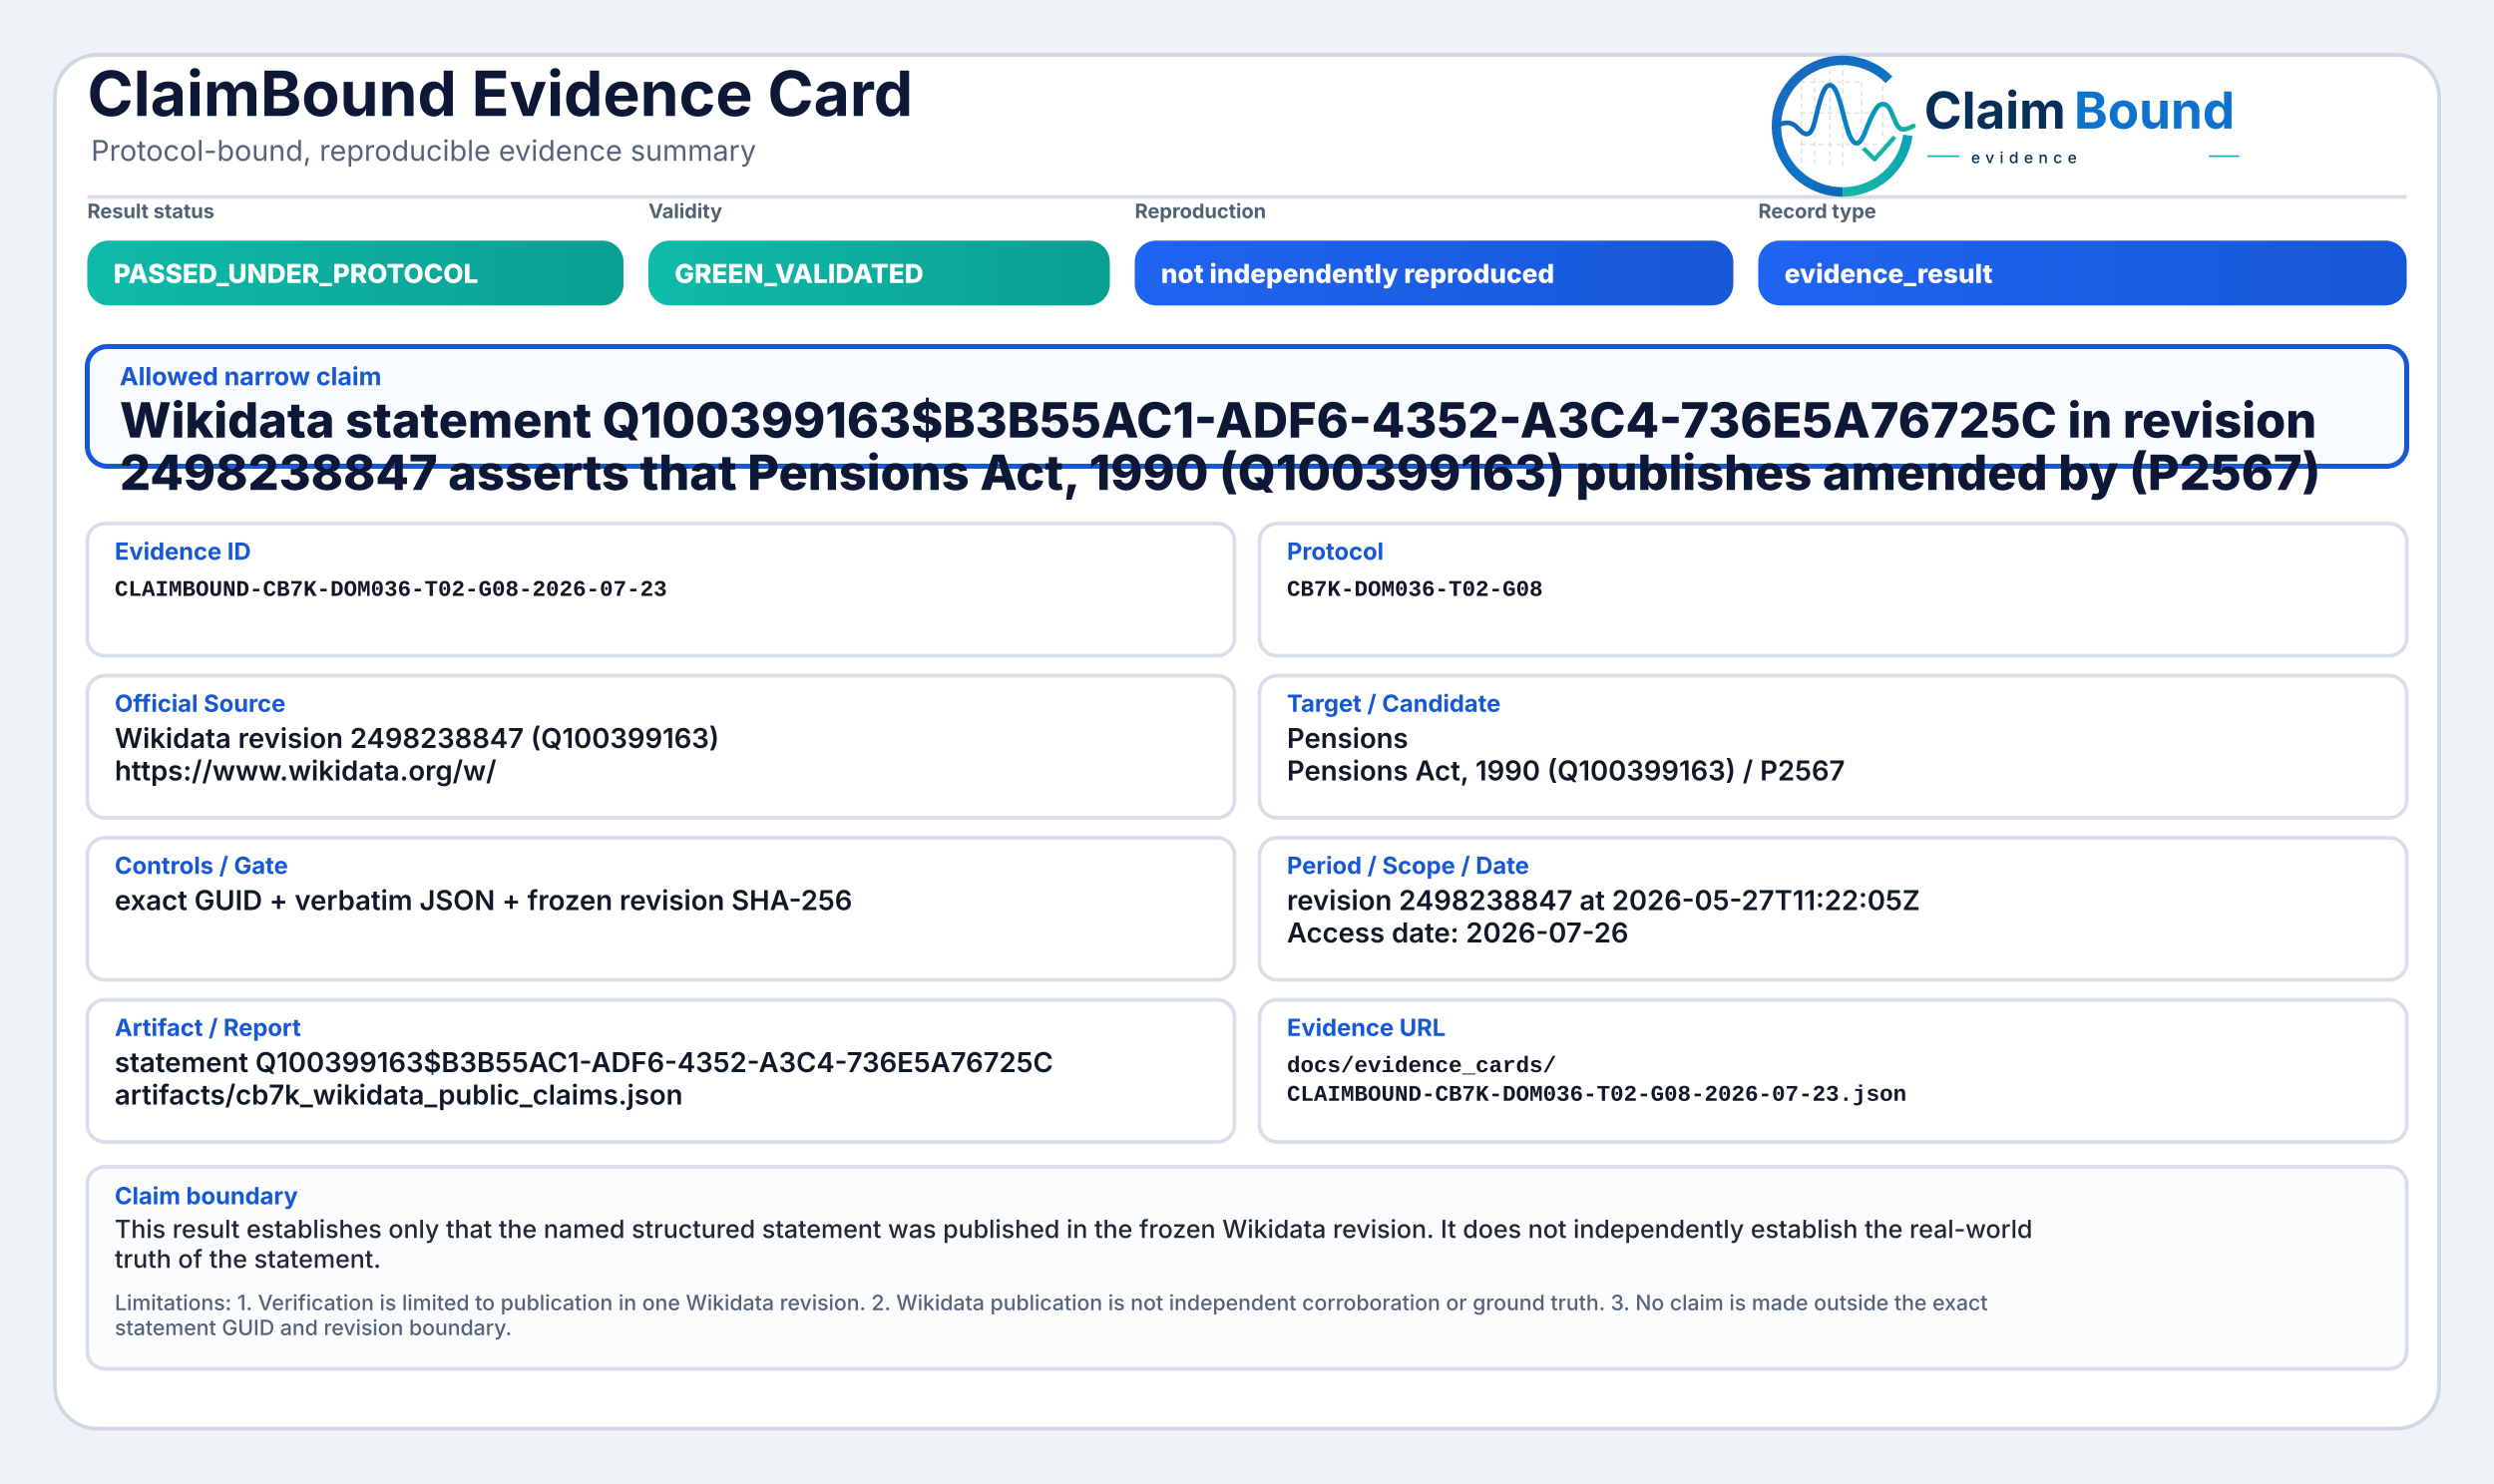
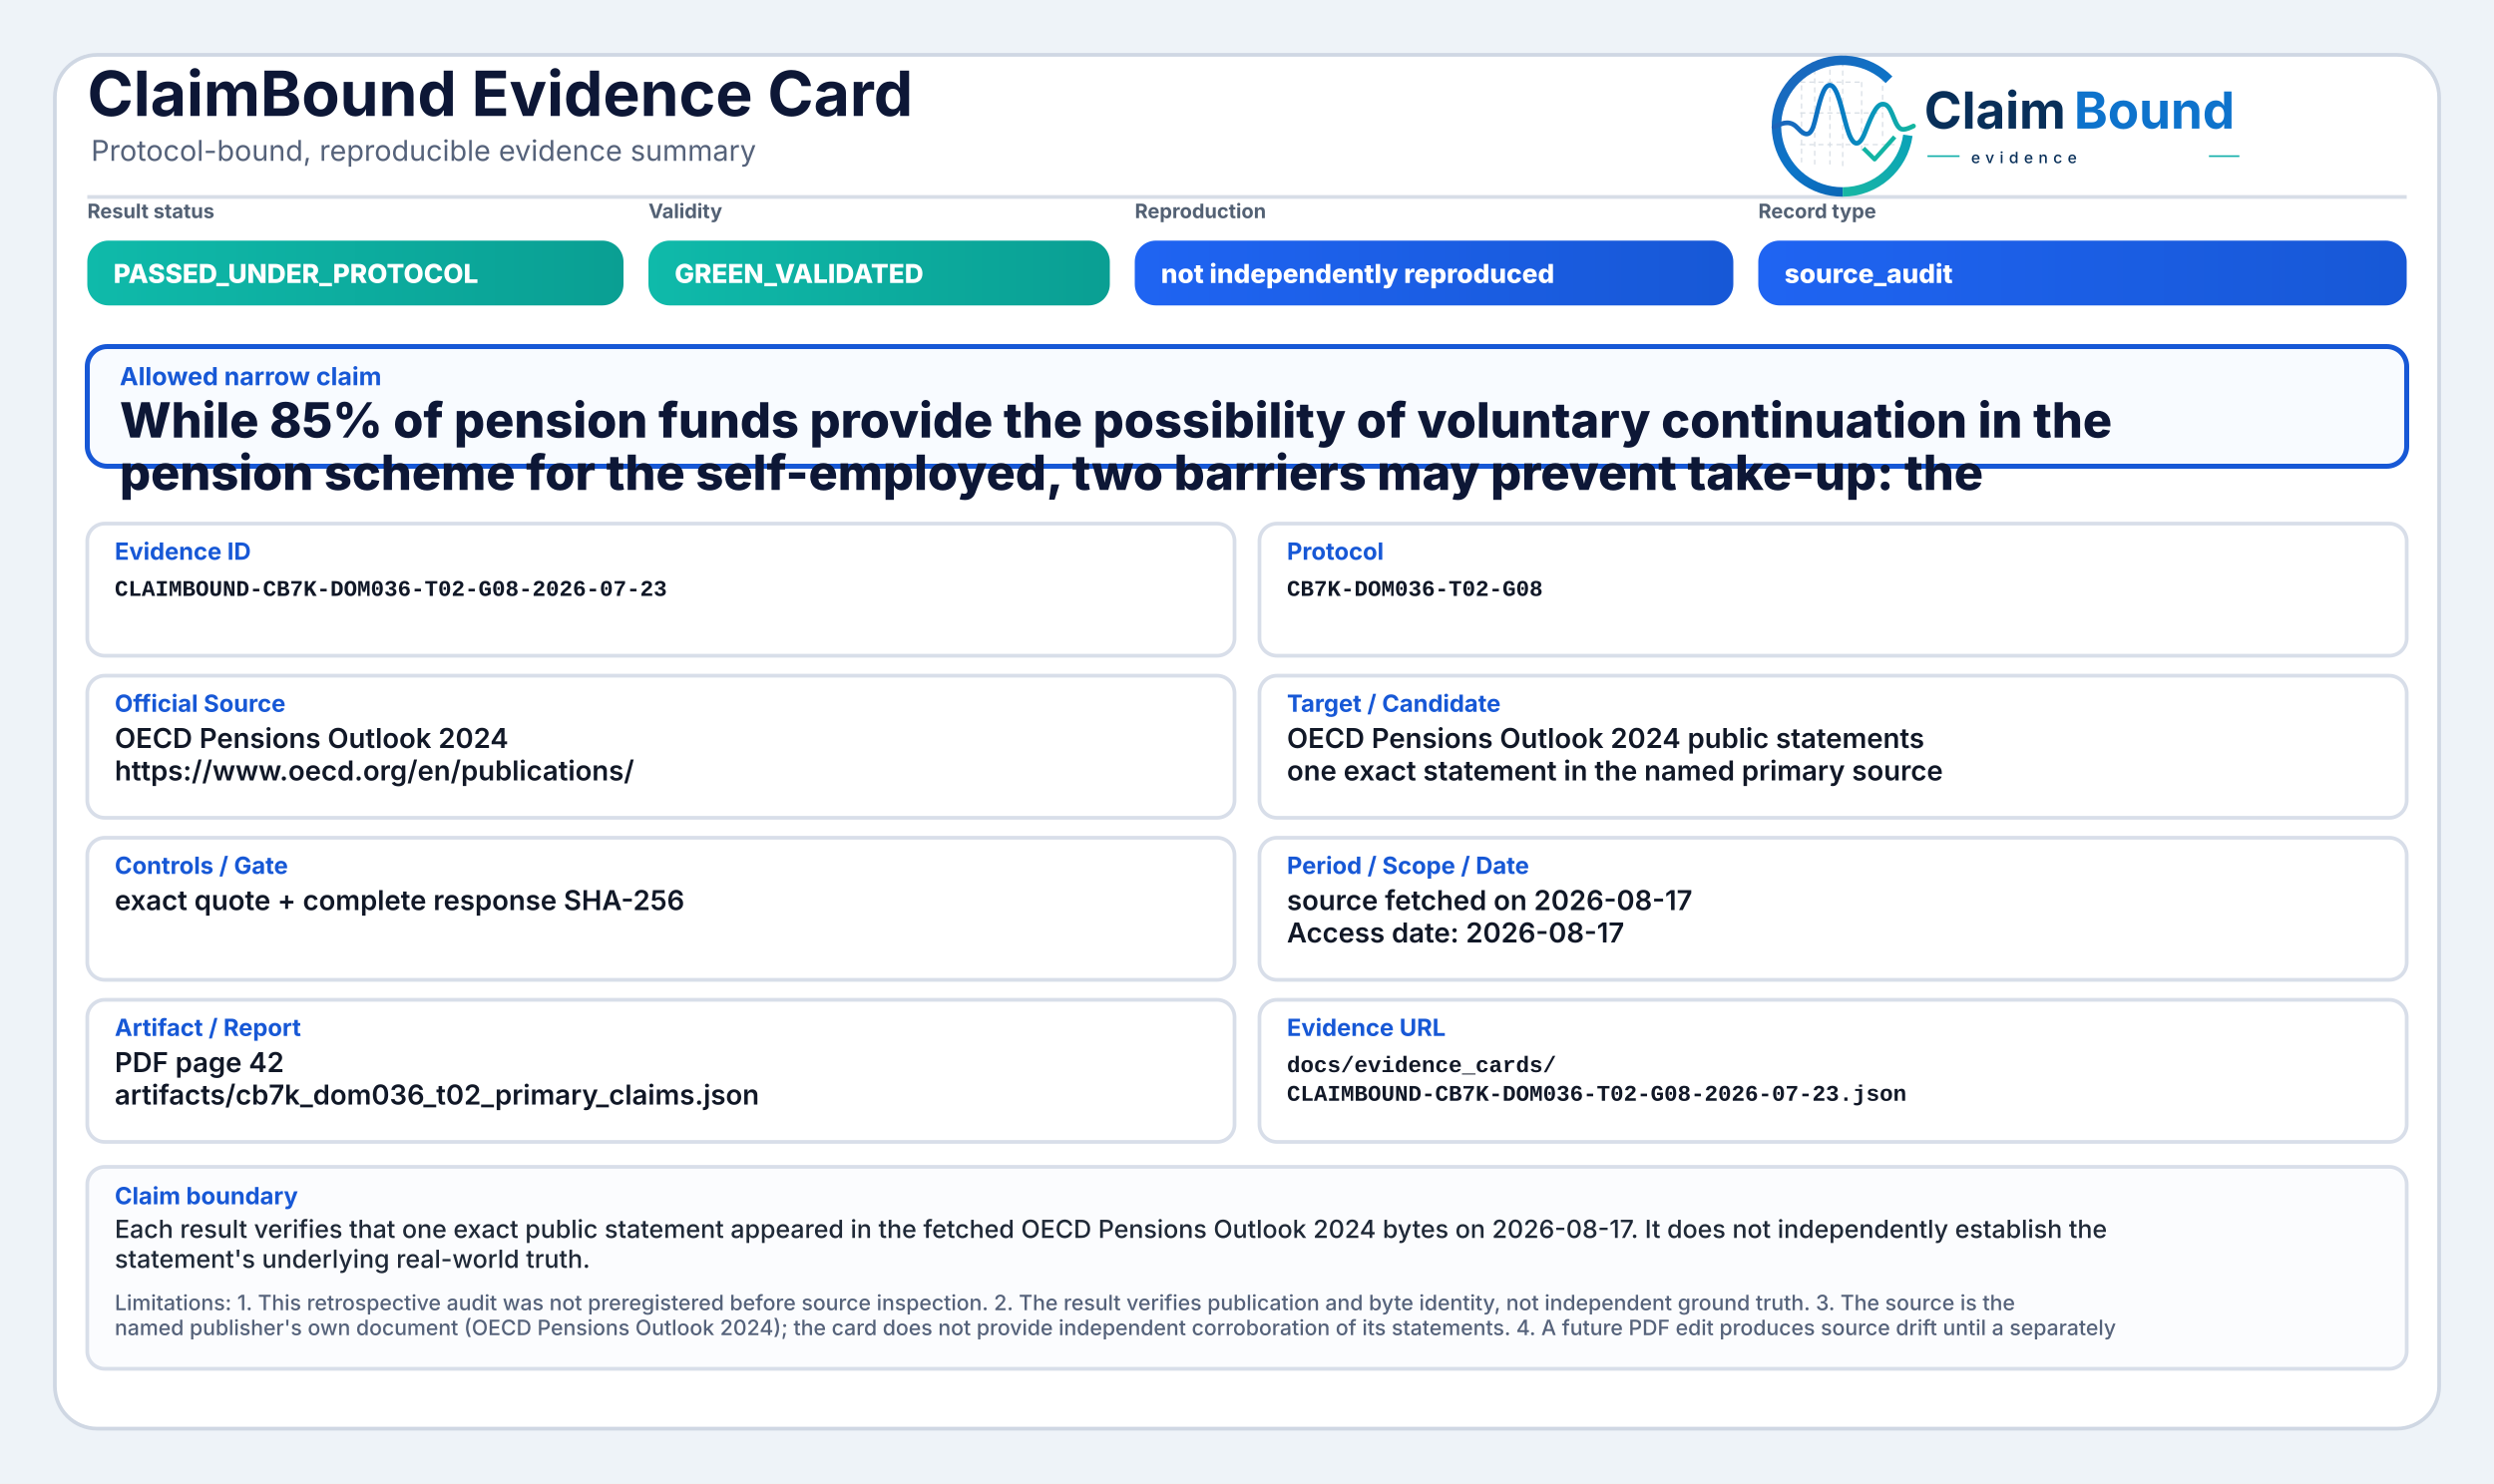
<svg xmlns="http://www.w3.org/2000/svg" width="2000" height="1190" viewBox="0 0 2000 1190" role="img" aria-label="ClaimBound Evidence Card">
  <defs>
    <linearGradient id="greenGrad" x1="0" y1="0" x2="1" y2="0">
      <stop offset="0%" stop-color="#0fbaaa" />
      <stop offset="100%" stop-color="#0a9f93" />
    </linearGradient>
    <linearGradient id="yellowGrad" x1="0" y1="0" x2="1" y2="0">
      <stop offset="0%" stop-color="#fbbf24" />
      <stop offset="100%" stop-color="#d97706" />
    </linearGradient>
    <linearGradient id="amberGrad" x1="0" y1="0" x2="1" y2="0">
      <stop offset="0%" stop-color="#f97316" />
      <stop offset="100%" stop-color="#c2410c" />
    </linearGradient>
    <linearGradient id="redGrad" x1="0" y1="0" x2="1" y2="0">
      <stop offset="0%" stop-color="#ef4444" />
      <stop offset="100%" stop-color="#b91c1c" />
    </linearGradient>
    <linearGradient id="grayGrad" x1="0" y1="0" x2="1" y2="0">
      <stop offset="0%" stop-color="#64748b" />
      <stop offset="100%" stop-color="#475569" />
    </linearGradient>
    <linearGradient id="blueGrad" x1="0" y1="0" x2="1" y2="0">
      <stop offset="0%" stop-color="#1f64f2" />
      <stop offset="100%" stop-color="#1758d6" />
    </linearGradient>
    <linearGradient id="logoRingBlue" x1="73" y1="453" x2="348" y2="793" gradientUnits="userSpaceOnUse">
      <stop offset="0" stop-color="#1E64BA" />
      <stop offset="0.55" stop-color="#0C75C8" />
      <stop offset="1" stop-color="#0A5FAB" />
    </linearGradient>
    <linearGradient id="logoRingTeal" x1="221" y1="792" x2="403" y2="594" gradientUnits="userSpaceOnUse">
      <stop offset="0" stop-color="#18B7A3" />
      <stop offset="1" stop-color="#089EBC" />
    </linearGradient>
    <linearGradient id="logoSignalGradient" x1="61" y1="628" x2="404" y2="628" gradientUnits="userSpaceOnUse">
      <stop offset="0" stop-color="#1E64BA" />
      <stop offset="0.43" stop-color="#0877C4" />
      <stop offset="0.72" stop-color="#0A97BB" />
      <stop offset="1" stop-color="#14B69E" />
    </linearGradient>
  </defs>
  <rect x="0" y="0" width="2000" height="1190" fill="#eef3f8" />
  <rect x="44" y="44" width="1912" height="1102" rx="34" fill="#ffffff" stroke="#cfd7e3" stroke-width="3" />
  <path d="M70 158 H1930" stroke="#d7dde7" stroke-width="3" />
  <text x="70" y="93" font-family="Inter, Segoe UI, Arial, sans-serif" font-size="50" font-weight="750" fill="#0d1736">ClaimBound Evidence Card</text>
  <text x="73" y="129" font-family="Inter, Segoe UI, Arial, sans-serif" font-size="23" font-weight="400" fill="#55627a">Protocol-bound, reproducible evidence summary</text>
  <g aria-label="ClaimBound evidence logo" transform="translate(1415,52) scale(0.33) translate(-40,-478)">
    <g stroke-linecap="butt" stroke-linejoin="round">
      <g stroke="#CBD3DC" stroke-width="3.2" stroke-linecap="round" stroke-dasharray="10 12" opacity="0.72">
        <path d="M130 507V714" />
        <path d="M162 490V719" />
        <path d="M199 491V719" />
        <path d="M230 471V726" />
        <path d="M276 521V690" />
        <path d="M327 508V650" />
        <path d="M128 520H277" />
        <path d="M128 595H327" />
        <path d="M128 672H355" />
      </g>
      <path d="M342.6 514.3A160 160 0 1 0 230 787" fill="none" stroke="url(#logoRingBlue)" stroke-width="23" />
      <path d="M230 787A160 160 0 0 0 388.4 649.3" fill="none" stroke="url(#logoRingTeal)" stroke-width="23" />
      <path d="M63 629.5C87 616.4 104.3 613.6 121.2 632.2C140.7 653.8 153.4 651.6 162.1 616.2C173.8 568.5 182.5 527.5 198.9 527.5C217.5 527.5 228.4 590.6 240.3 630.8C253.4 675.4 268.6 682.8 284.6 641.5C303.5 592.9 315.2 567.6 333.7 574.7C352.6 582 355.7 635.1 376.6 634.9C386.2 634.8 394 630.4 402 626.8" fill="none" stroke="url(#logoSignalGradient)" stroke-width="11.5" stroke-linecap="round" />
      <path d="M284 684.5L307.5 707.7L353 657" fill="none" stroke="#12B4A4" stroke-width="10.5" stroke-linecap="square" />
    </g>
    <text x="428" y="633" font-family="Inter, Segoe UI, Arial, sans-serif" font-size="124" font-weight="750" fill="#082F59" text-rendering="geometricPrecision">Claim</text>
    <text x="792" y="633" font-family="Inter, Segoe UI, Arial, sans-serif" font-size="124" font-weight="750" fill="#0E73CC" text-rendering="geometricPrecision">Bound</text>
    <line x1="436" y1="700" x2="514" y2="700" stroke="#11AFA9" stroke-width="4" />
    <text x="542" y="717" font-family="Inter, Segoe UI, Arial, sans-serif" font-size="38" font-weight="500" letter-spacing="13" fill="#082F59">evidence</text>
    <line x1="1120" y1="700" x2="1194" y2="700" stroke="#11AFA9" stroke-width="4" />
  </g>
  <text x="70" y="175" font-family="Inter, Segoe UI, Arial, sans-serif" font-size="16" font-weight="650" fill="#536174">Result status</text>
  <rect x="70" y="193" width="430" height="52" rx="17" fill="url(#greenGrad)" />
  <text x="91" y="227" font-family="Inter, Segoe UI, Arial, sans-serif" font-size="21" font-weight="800" fill="#ffffff">PASSED_UNDER_PROTOCOL</text>
  <text x="520" y="175" font-family="Inter, Segoe UI, Arial, sans-serif" font-size="16" font-weight="650" fill="#536174">Validity</text>
  <rect x="520" y="193" width="370" height="52" rx="17" fill="url(#greenGrad)" />
  <text x="541" y="227" font-family="Inter, Segoe UI, Arial, sans-serif" font-size="21" font-weight="800" fill="#ffffff">GREEN_VALIDATED</text>
  <text x="910" y="175" font-family="Inter, Segoe UI, Arial, sans-serif" font-size="16" font-weight="650" fill="#536174">Reproduction</text>
  <rect x="910" y="193" width="480" height="52" rx="17" fill="url(#blueGrad)" />
  <text x="931" y="227" font-family="Inter, Segoe UI, Arial, sans-serif" font-size="21" font-weight="800" fill="#ffffff">not independently reproduced</text>
  <text x="1410" y="175" font-family="Inter, Segoe UI, Arial, sans-serif" font-size="16" font-weight="650" fill="#536174">Record type</text>
  <rect x="1410" y="193" width="520" height="52" rx="17" fill="url(#blueGrad)" />
-   <text x="1431" y="227" font-family="Inter, Segoe UI, Arial, sans-serif" font-size="21" font-weight="800" fill="#ffffff">evidence_result</text>
+   <text x="1431" y="227" font-family="Inter, Segoe UI, Arial, sans-serif" font-size="21" font-weight="800" fill="#ffffff">source_audit</text>
  <rect x="70" y="278" width="1860" height="96" rx="16" fill="#f8fbff" stroke="#1758d6" stroke-width="4" />
  <text x="96" y="309" font-family="Inter, Segoe UI, Arial, sans-serif" font-size="20" font-weight="750" fill="#1758d6">Allowed narrow claim</text>
-   <text x="96" y="351" font-family="Inter, Segoe UI, Arial, sans-serif" font-size="39" font-weight="800" fill="#0d1736">Wikidata statement Q100399163$B3B55AC1-ADF6-4352-A3C4-736E5A76725C in revision</text>
-   <text x="96" y="393" font-family="Inter, Segoe UI, Arial, sans-serif" font-size="39" font-weight="800" fill="#0d1736">2498238847 asserts that Pensions Act, 1990 (Q100399163) publishes amended by (P2567)</text>
+   <text x="96" y="351" font-family="Inter, Segoe UI, Arial, sans-serif" font-size="39" font-weight="800" fill="#0d1736">While 85% of pension funds provide the possibility of voluntary continuation in the</text>
+   <text x="96" y="393" font-family="Inter, Segoe UI, Arial, sans-serif" font-size="39" font-weight="800" fill="#0d1736">pension scheme for the self-employed, two barriers may prevent take-up: the</text>
  <rect x="70" y="420" width="920" height="106" rx="14" fill="#ffffff" stroke="#d8dee9" stroke-width="3" />
  <text x="92" y="449" font-family="Inter, Segoe UI, Arial, sans-serif" font-size="19" font-weight="750" fill="#1758d6">Evidence ID</text>
  <text x="92" y="478" font-family="SFMono-Regular, Consolas, Liberation Mono, monospace" font-size="18" font-weight="600" fill="#111827">CLAIMBOUND-CB7K-DOM036-T02-G08-2026-07-23</text>
  <rect x="1010" y="420" width="920" height="106" rx="14" fill="#ffffff" stroke="#d8dee9" stroke-width="3" />
  <text x="1032" y="449" font-family="Inter, Segoe UI, Arial, sans-serif" font-size="19" font-weight="750" fill="#1758d6">Protocol</text>
  <text x="1032" y="478" font-family="SFMono-Regular, Consolas, Liberation Mono, monospace" font-size="18" font-weight="600" fill="#111827">CB7K-DOM036-T02-G08</text>
  <rect x="70" y="542" width="920" height="114" rx="14" fill="#ffffff" stroke="#d8dee9" stroke-width="3" />
  <text x="92" y="571" font-family="Inter, Segoe UI, Arial, sans-serif" font-size="19" font-weight="750" fill="#1758d6">Official Source</text>
-   <text x="92" y="600" font-family="Inter, Segoe UI, Arial, sans-serif" font-size="22" font-weight="600" fill="#111827">Wikidata revision 2498238847 (Q100399163)</text>
-   <text x="92" y="626" font-family="Inter, Segoe UI, Arial, sans-serif" font-size="22" font-weight="600" fill="#111827">https://www.wikidata.org/w/</text>
+   <text x="92" y="600" font-family="Inter, Segoe UI, Arial, sans-serif" font-size="22" font-weight="600" fill="#111827">OECD Pensions Outlook 2024</text>
+   <text x="92" y="626" font-family="Inter, Segoe UI, Arial, sans-serif" font-size="22" font-weight="600" fill="#111827">https://www.oecd.org/en/publications/</text>
  <rect x="1010" y="542" width="920" height="114" rx="14" fill="#ffffff" stroke="#d8dee9" stroke-width="3" />
  <text x="1032" y="571" font-family="Inter, Segoe UI, Arial, sans-serif" font-size="19" font-weight="750" fill="#1758d6">Target / Candidate</text>
-   <text x="1032" y="600" font-family="Inter, Segoe UI, Arial, sans-serif" font-size="22" font-weight="600" fill="#111827">Pensions</text>
-   <text x="1032" y="626" font-family="Inter, Segoe UI, Arial, sans-serif" font-size="22" font-weight="600" fill="#111827">Pensions Act, 1990 (Q100399163) / P2567</text>
+   <text x="1032" y="600" font-family="Inter, Segoe UI, Arial, sans-serif" font-size="22" font-weight="600" fill="#111827">OECD Pensions Outlook 2024 public statements</text>
+   <text x="1032" y="626" font-family="Inter, Segoe UI, Arial, sans-serif" font-size="22" font-weight="600" fill="#111827">one exact statement in the named primary source</text>
  <rect x="70" y="672" width="920" height="114" rx="14" fill="#ffffff" stroke="#d8dee9" stroke-width="3" />
  <text x="92" y="701" font-family="Inter, Segoe UI, Arial, sans-serif" font-size="19" font-weight="750" fill="#1758d6">Controls / Gate</text>
-   <text x="92" y="730" font-family="Inter, Segoe UI, Arial, sans-serif" font-size="22" font-weight="600" fill="#111827">exact GUID + verbatim JSON + frozen revision SHA-256</text>
+   <text x="92" y="730" font-family="Inter, Segoe UI, Arial, sans-serif" font-size="22" font-weight="600" fill="#111827">exact quote + complete response SHA-256</text>
  <rect x="1010" y="672" width="920" height="114" rx="14" fill="#ffffff" stroke="#d8dee9" stroke-width="3" />
  <text x="1032" y="701" font-family="Inter, Segoe UI, Arial, sans-serif" font-size="19" font-weight="750" fill="#1758d6">Period / Scope / Date</text>
-   <text x="1032" y="730" font-family="Inter, Segoe UI, Arial, sans-serif" font-size="22" font-weight="600" fill="#111827">revision 2498238847 at 2026-05-27T11:22:05Z</text>
-   <text x="1032" y="756" font-family="Inter, Segoe UI, Arial, sans-serif" font-size="22" font-weight="600" fill="#111827">Access date: 2026-07-26</text>
+   <text x="1032" y="730" font-family="Inter, Segoe UI, Arial, sans-serif" font-size="22" font-weight="600" fill="#111827">source fetched on 2026-08-17</text>
+   <text x="1032" y="756" font-family="Inter, Segoe UI, Arial, sans-serif" font-size="22" font-weight="600" fill="#111827">Access date: 2026-08-17</text>
  <rect x="70" y="802" width="920" height="114" rx="14" fill="#ffffff" stroke="#d8dee9" stroke-width="3" />
  <text x="92" y="831" font-family="Inter, Segoe UI, Arial, sans-serif" font-size="19" font-weight="750" fill="#1758d6">Artifact / Report</text>
-   <text x="92" y="860" font-family="Inter, Segoe UI, Arial, sans-serif" font-size="22" font-weight="600" fill="#111827">statement Q100399163$B3B55AC1-ADF6-4352-A3C4-736E5A76725C</text>
-   <text x="92" y="886" font-family="Inter, Segoe UI, Arial, sans-serif" font-size="22" font-weight="600" fill="#111827">artifacts/cb7k_wikidata_public_claims.json</text>
+   <text x="92" y="860" font-family="Inter, Segoe UI, Arial, sans-serif" font-size="22" font-weight="600" fill="#111827">PDF page 42</text>
+   <text x="92" y="886" font-family="Inter, Segoe UI, Arial, sans-serif" font-size="22" font-weight="600" fill="#111827">artifacts/cb7k_dom036_t02_primary_claims.json</text>
  <rect x="1010" y="802" width="920" height="114" rx="14" fill="#ffffff" stroke="#d8dee9" stroke-width="3" />
  <text x="1032" y="831" font-family="Inter, Segoe UI, Arial, sans-serif" font-size="19" font-weight="750" fill="#1758d6">Evidence URL</text>
  <text x="1032" y="860" font-family="SFMono-Regular, Consolas, Liberation Mono, monospace" font-size="18" font-weight="600" fill="#111827">docs/evidence_cards/</text>
  <text x="1032" y="883" font-family="SFMono-Regular, Consolas, Liberation Mono, monospace" font-size="18" font-weight="600" fill="#111827">CLAIMBOUND-CB7K-DOM036-T02-G08-2026-07-23.json</text>
  <rect x="70" y="936" width="1860" height="162" rx="14" fill="#fbfcfe" stroke="#d8dee9" stroke-width="3" />
  <text x="92" y="966" font-family="Inter, Segoe UI, Arial, sans-serif" font-size="19" font-weight="750" fill="#1758d6">Claim boundary</text>
-   <text x="92" y="993" font-family="Inter, Segoe UI, Arial, sans-serif" font-size="20" font-weight="500" fill="#1f2937">This result establishes only that the named structured statement was published in the frozen Wikidata revision. It does not independently establish the real-world</text>
-   <text x="92" y="1017" font-family="Inter, Segoe UI, Arial, sans-serif" font-size="20" font-weight="500" fill="#1f2937">truth of the statement.</text>
-   <text x="92" y="1051" font-family="Inter, Segoe UI, Arial, sans-serif" font-size="17" font-weight="500" fill="#55627a">Limitations: 1. Verification is limited to publication in one Wikidata revision. 2. Wikidata publication is not independent corroboration or ground truth. 3. No claim is made outside the exact</text>
-   <text x="92" y="1071" font-family="Inter, Segoe UI, Arial, sans-serif" font-size="17" font-weight="500" fill="#55627a">statement GUID and revision boundary.</text>
+   <text x="92" y="993" font-family="Inter, Segoe UI, Arial, sans-serif" font-size="20" font-weight="500" fill="#1f2937">Each result verifies that one exact public statement appeared in the fetched OECD Pensions Outlook 2024 bytes on 2026-08-17. It does not independently establish the</text>
+   <text x="92" y="1017" font-family="Inter, Segoe UI, Arial, sans-serif" font-size="20" font-weight="500" fill="#1f2937">statement's underlying real-world truth.</text>
+   <text x="92" y="1051" font-family="Inter, Segoe UI, Arial, sans-serif" font-size="17" font-weight="500" fill="#55627a">Limitations: 1. This retrospective audit was not preregistered before source inspection. 2. The result verifies publication and byte identity, not independent ground truth. 3. The source is the</text>
+   <text x="92" y="1071" font-family="Inter, Segoe UI, Arial, sans-serif" font-size="17" font-weight="500" fill="#55627a">named publisher's own document (OECD Pensions Outlook 2024); the card does not provide independent corroboration of its statements. 4. A future PDF edit produces source drift until a separately</text>
</svg>
